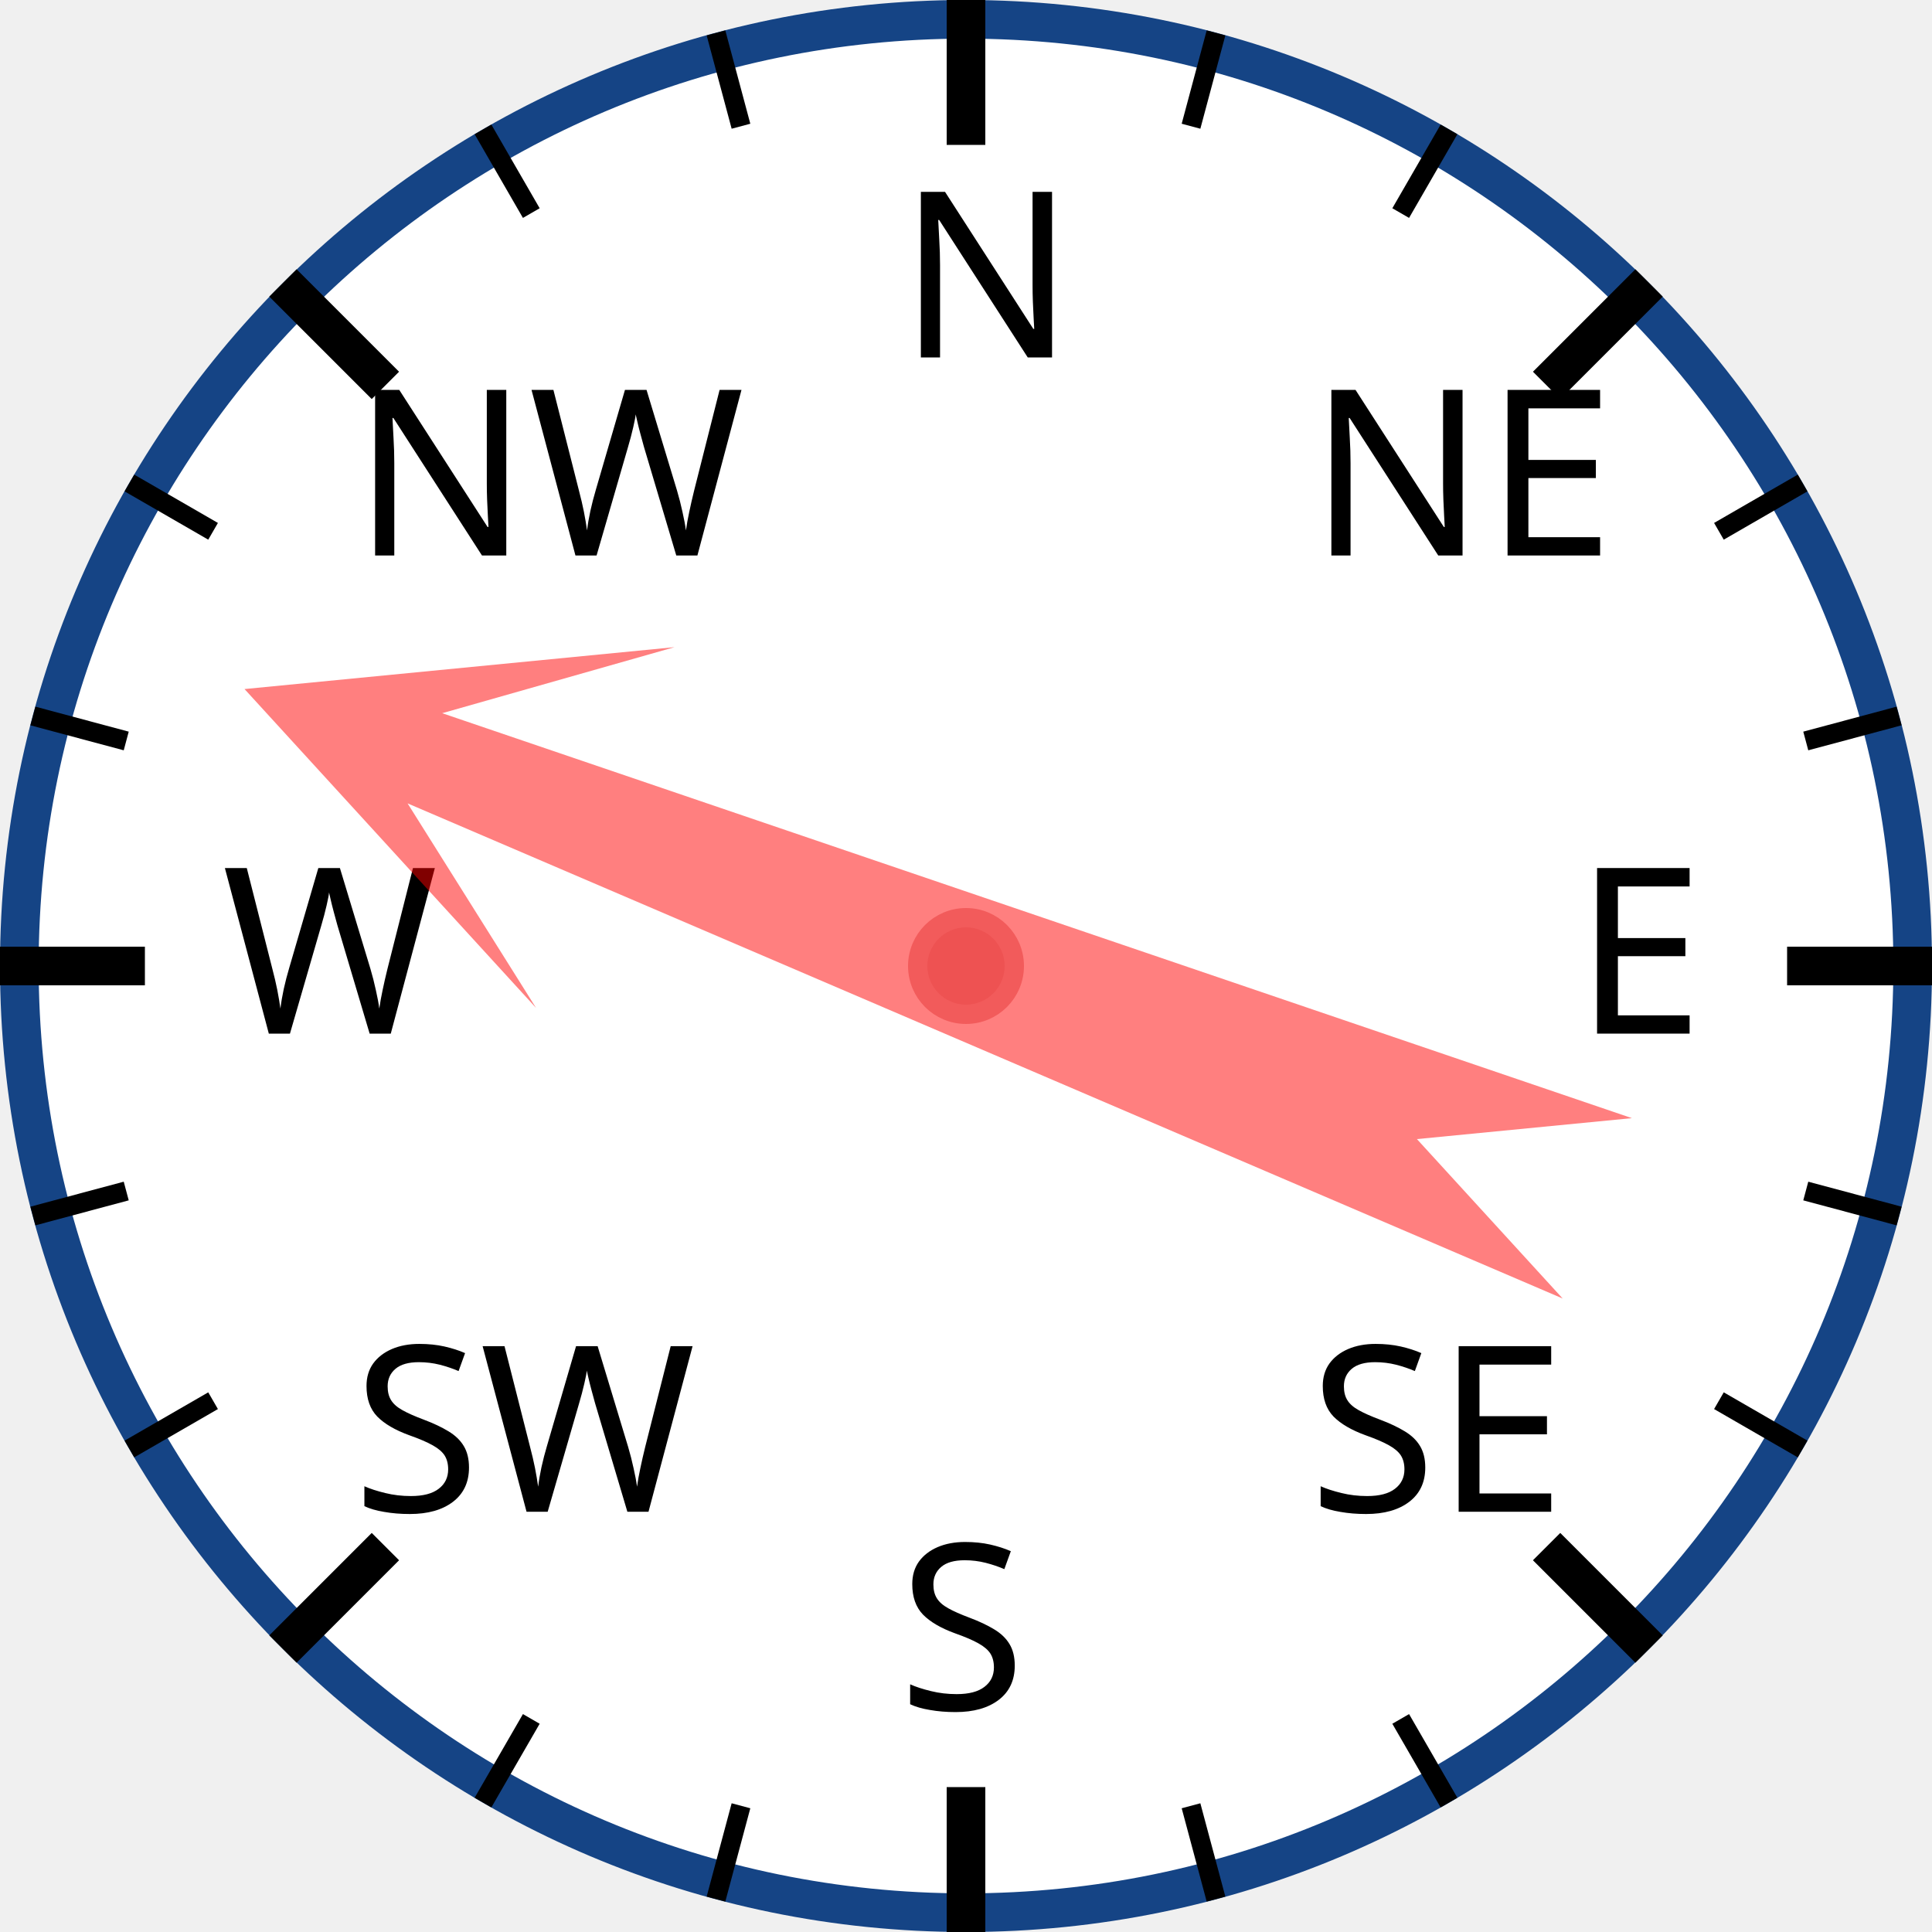
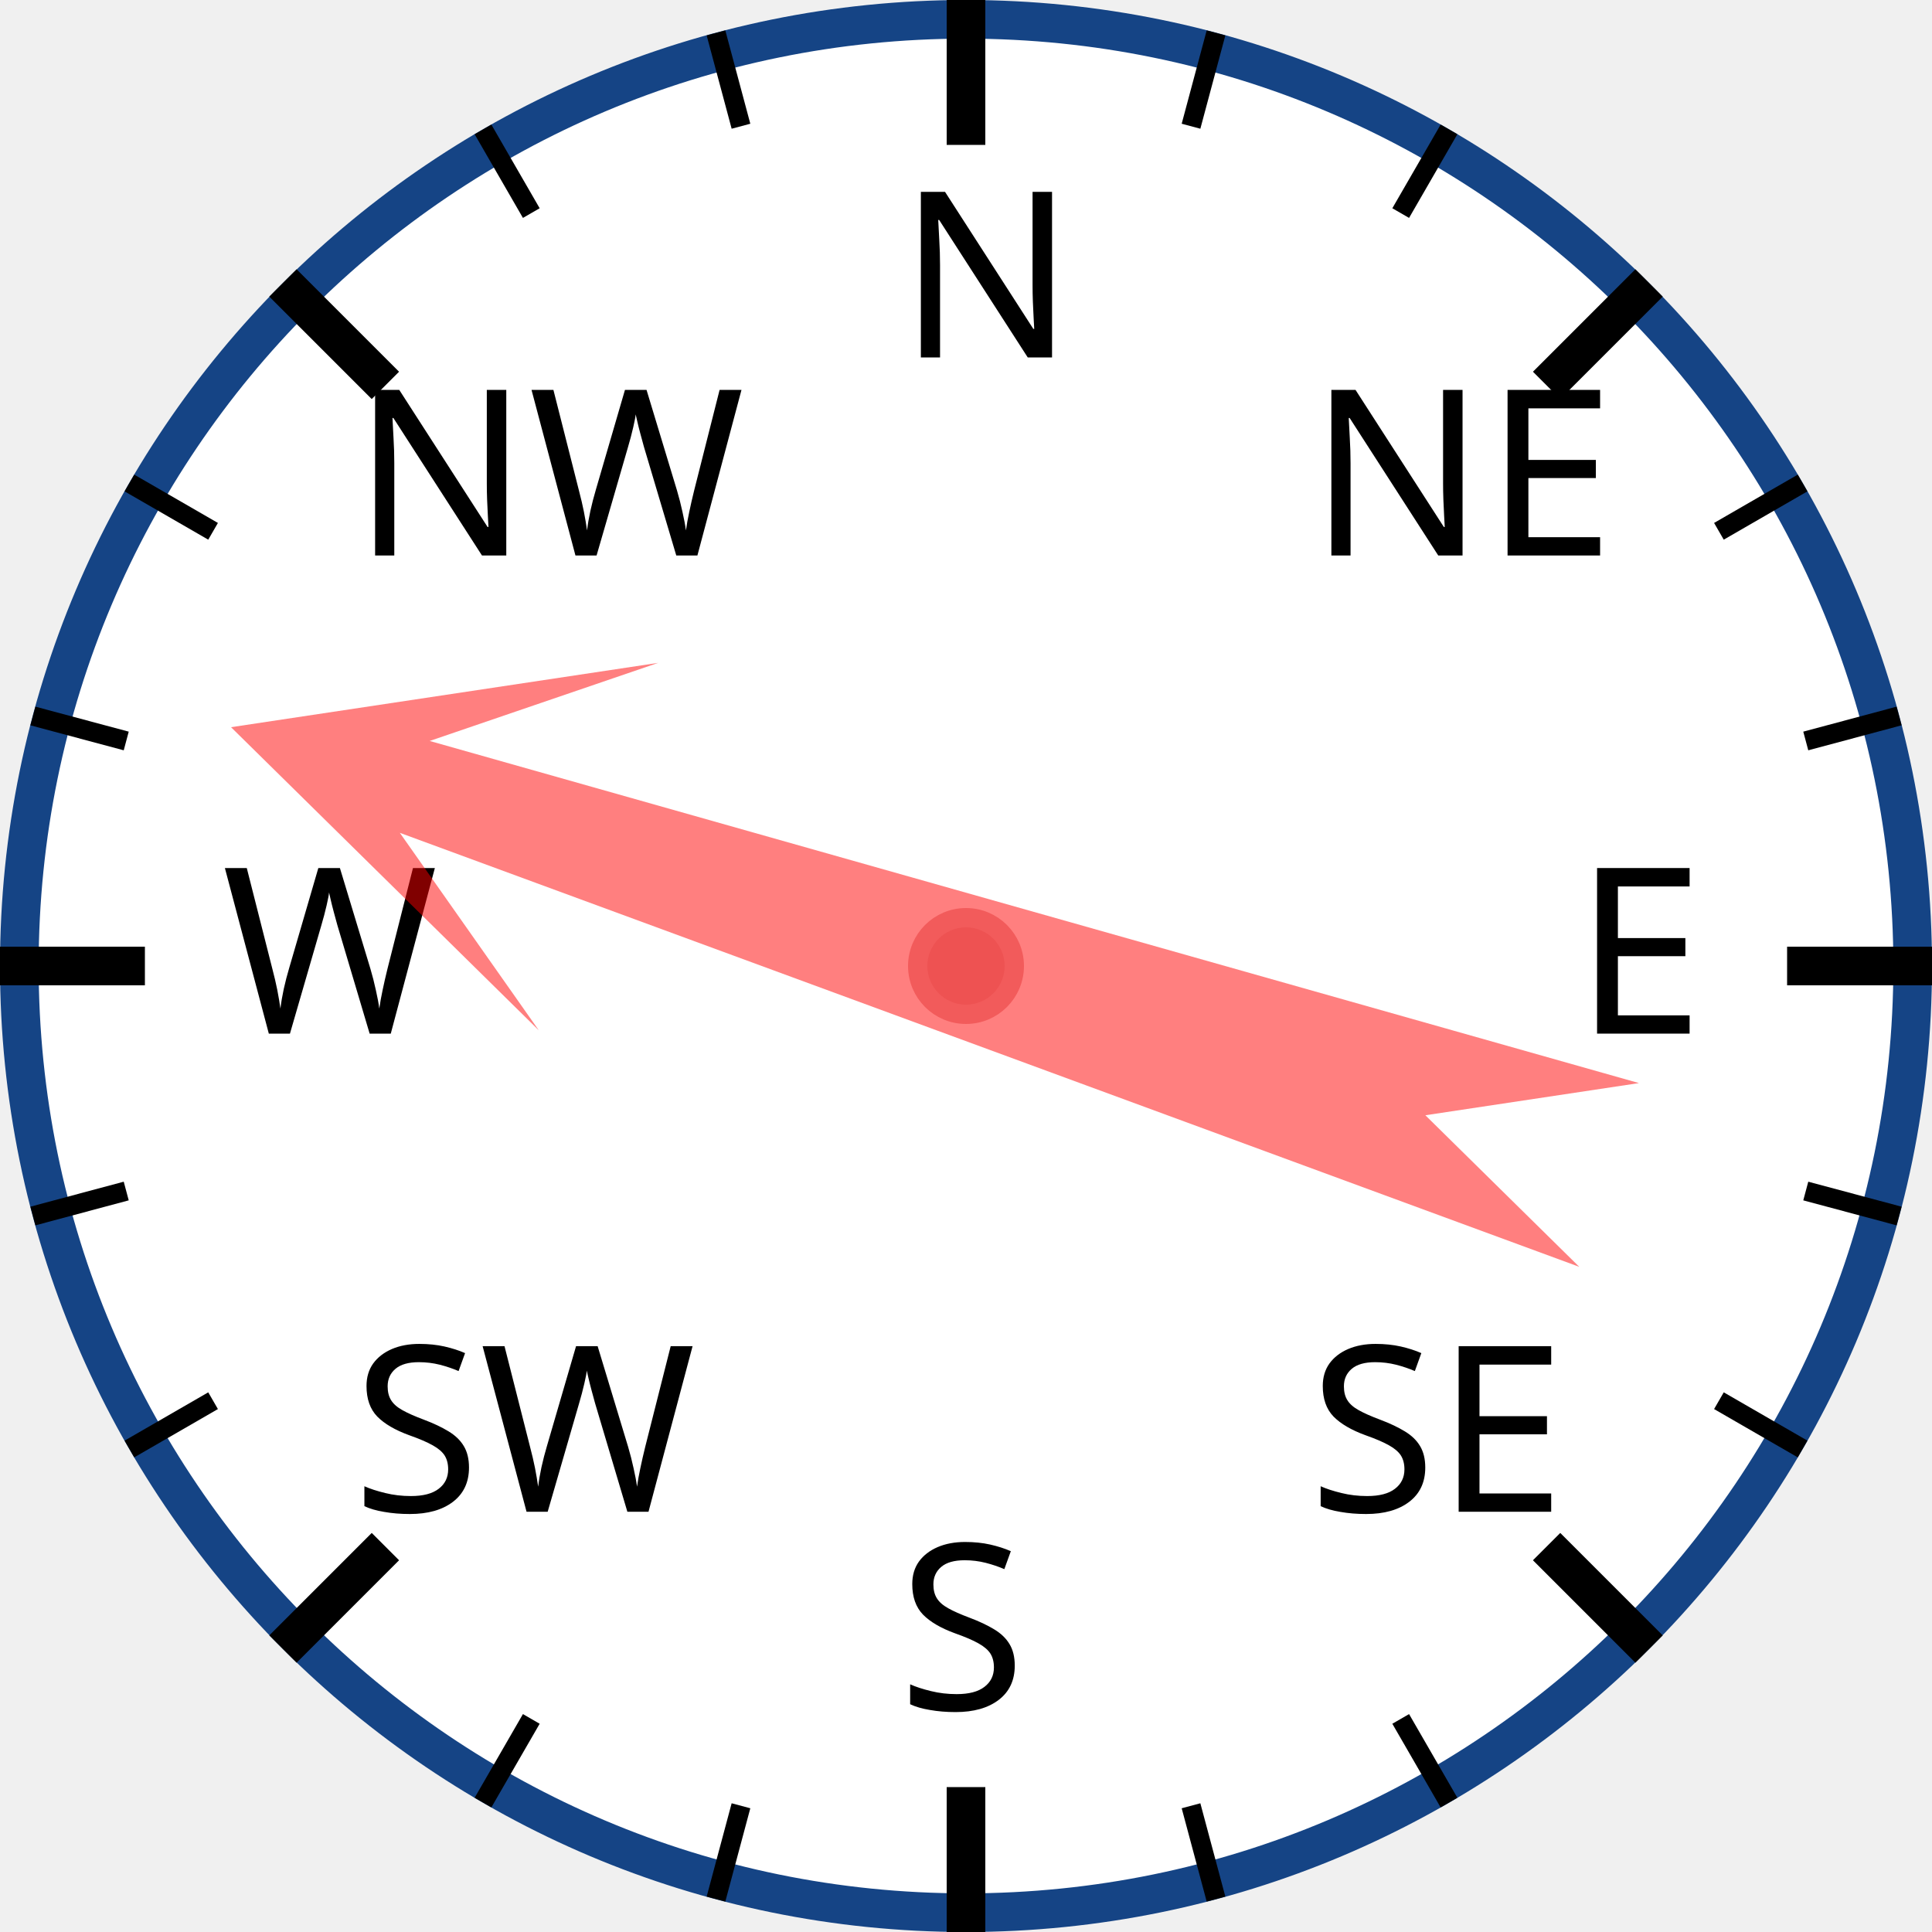
<svg xmlns="http://www.w3.org/2000/svg" width="120px" height="120px" viewBox="0 0 200 200">
  <circle cx="100" cy="100" r="98" style="fill: white; stroke: #154485; stroke-width: 4;" />
  <text x="93.0" y="37.0" style="font-family: sans-serif; font-size: 18pt;">N</text>
  <line x1="100.0" y1="0.0" x2="100.0" y2="15.0" style="stroke: black; stroke-width: 4;" />
  <line x1="74.118" y1="3.407" x2="76.706" y2="13.067" style="stroke: black; stroke-width: 2;" />
  <line x1="50" y1="13.397" x2="55" y2="22.058" style="stroke: black; stroke-width: 2;" />
  <text x="36.503" y="57.503" style="font-family: sans-serif; font-size: 18pt;">NW</text>
  <line x1="29.289" y1="29.289" x2="39.896" y2="39.896" style="stroke: black; stroke-width: 4;" />
  <line x1="13.397" y1="50" x2="22.058" y2="55" style="stroke: black; stroke-width: 2;" />
  <line x1="3.407" y1="74.118" x2="13.067" y2="76.706" style="stroke: black; stroke-width: 2;" />
  <text x="23.0" y="107.0" style="font-family: sans-serif; font-size: 18pt;">W</text>
  <line x1="0.0" y1="100.0" x2="15.0" y2="100.0" style="stroke: black; stroke-width: 4;" />
  <line x1="3.407" y1="125.882" x2="13.067" y2="123.294" style="stroke: black; stroke-width: 2;" />
  <line x1="13.397" y1="150" x2="22.058" y2="145" style="stroke: black; stroke-width: 2;" />
  <text x="36.503" y="156.497" style="font-family: sans-serif; font-size: 18pt;">SW</text>
  <line x1="29.289" y1="170.711" x2="39.896" y2="160.104" style="stroke: black; stroke-width: 4;" />
  <line x1="50" y1="186.603" x2="55" y2="177.942" style="stroke: black; stroke-width: 2;" />
  <line x1="74.118" y1="196.593" x2="76.706" y2="186.933" style="stroke: black; stroke-width: 2;" />
  <text x="93" y="177.0" style="font-family: sans-serif; font-size: 18pt;">S</text>
  <line x1="100" y1="200.0" x2="100" y2="185.0" style="stroke: black; stroke-width: 4;" />
  <line x1="125.882" y1="196.593" x2="123.294" y2="186.933" style="stroke: black; stroke-width: 2;" />
  <line x1="150.0" y1="186.603" x2="145.0" y2="177.942" style="stroke: black; stroke-width: 2;" />
  <text x="135.497" y="156.497" style="font-family: sans-serif; font-size: 18pt;">SE</text>
  <line x1="170.711" y1="170.711" x2="160.104" y2="160.104" style="stroke: black; stroke-width: 4;" />
  <line x1="186.603" y1="150" x2="177.942" y2="145" style="stroke: black; stroke-width: 2;" />
  <line x1="196.593" y1="125.882" x2="186.933" y2="123.294" style="stroke: black; stroke-width: 2;" />
  <text x="163.0" y="107" style="font-family: sans-serif; font-size: 18pt;">E</text>
  <line x1="200.0" y1="100" x2="185.0" y2="100" style="stroke: black; stroke-width: 4;" />
  <line x1="196.593" y1="74.118" x2="186.933" y2="76.706" style="stroke: black; stroke-width: 2;" />
  <line x1="186.603" y1="50" x2="177.942" y2="55" style="stroke: black; stroke-width: 2;" />
  <text x="135.497" y="57.503" style="font-family: sans-serif; font-size: 18pt;">NE</text>
  <line x1="170.711" y1="29.289" x2="160.104" y2="39.896" style="stroke: black; stroke-width: 4;" />
  <line x1="150" y1="13.397" x2="145" y2="22.058" style="stroke: black; stroke-width: 2;" />
  <line x1="125.882" y1="3.407" x2="123.294" y2="13.067" style="stroke: black; stroke-width: 2;" />
-   <polygon points="100 20 120 60 105 40 110 170 100 150 90 170 95 40 80 60" style="fill: red; fill-opacity: 0.5;" transform="rotate(291,100,100)" />
+   <polygon points="100 20 120 60 105 40 110 170 100 150 90 170 95 40 80 60" style="fill: red; fill-opacity: 0.5;" transform="rotate(288,100,100)" />
  <circle cx="100" cy="100" r="5" style="fill: #EE5252; stroke: #F25B5B; stroke-width: 2;" />
</svg>
